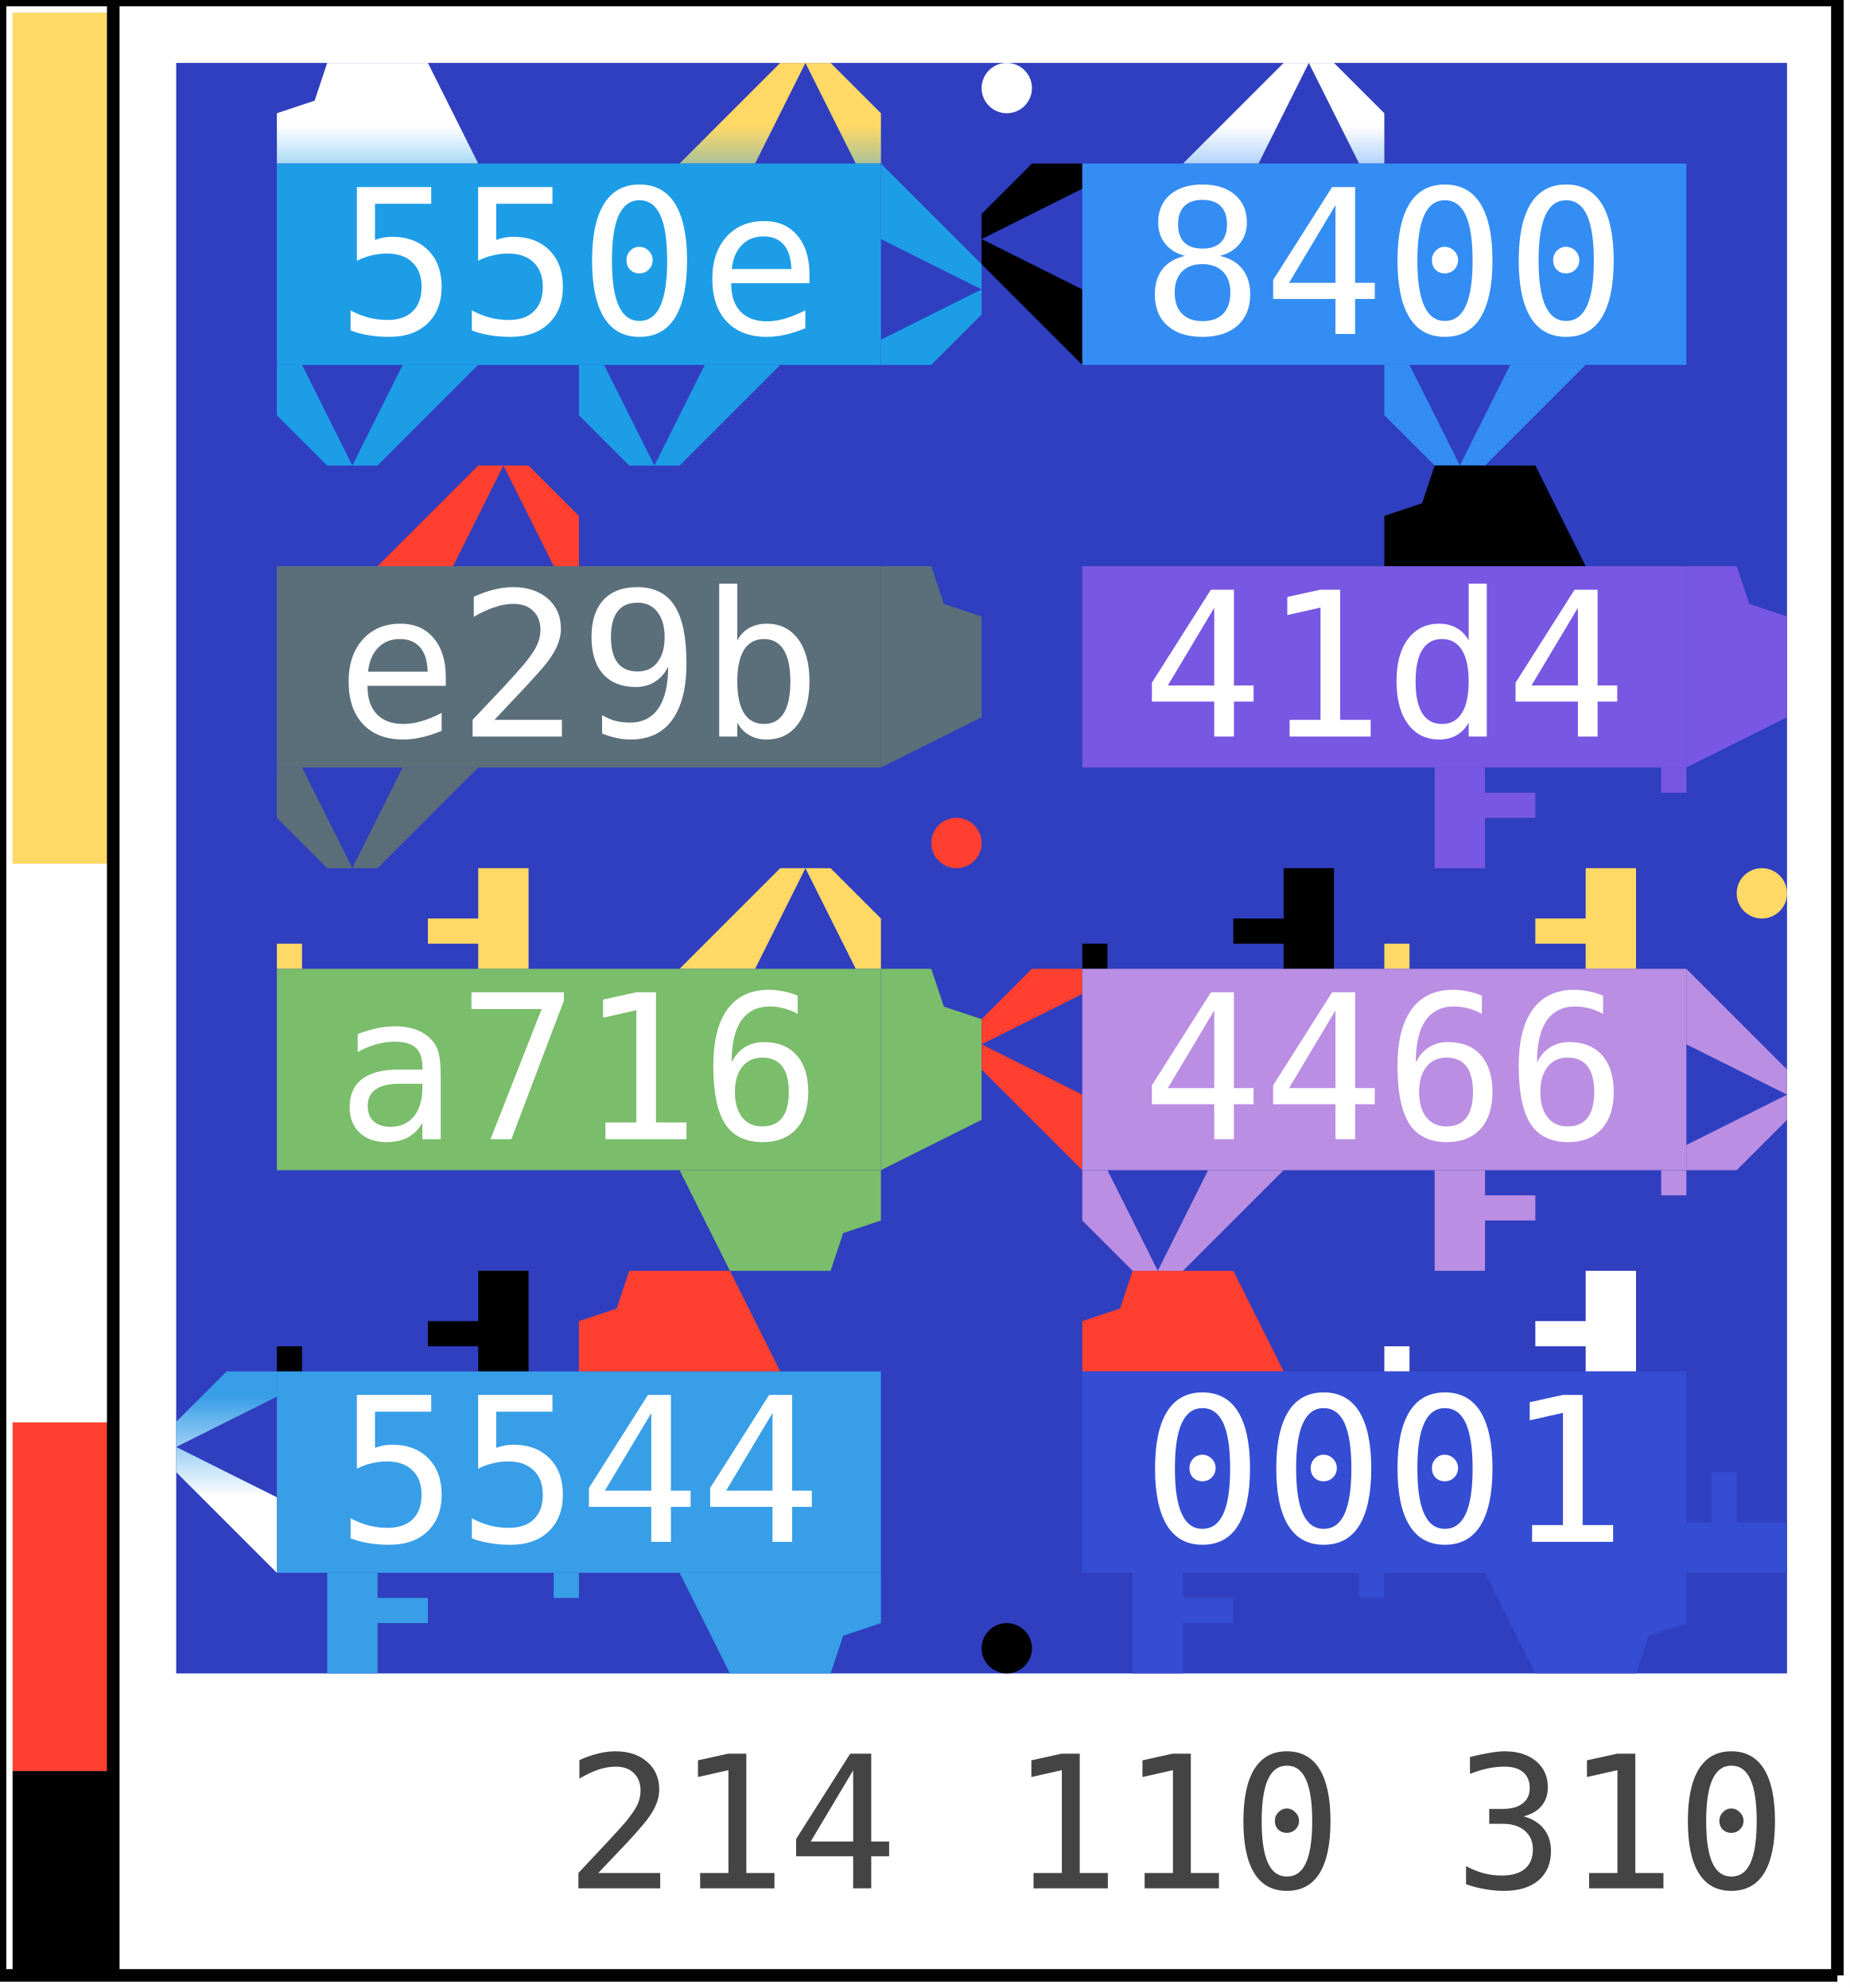
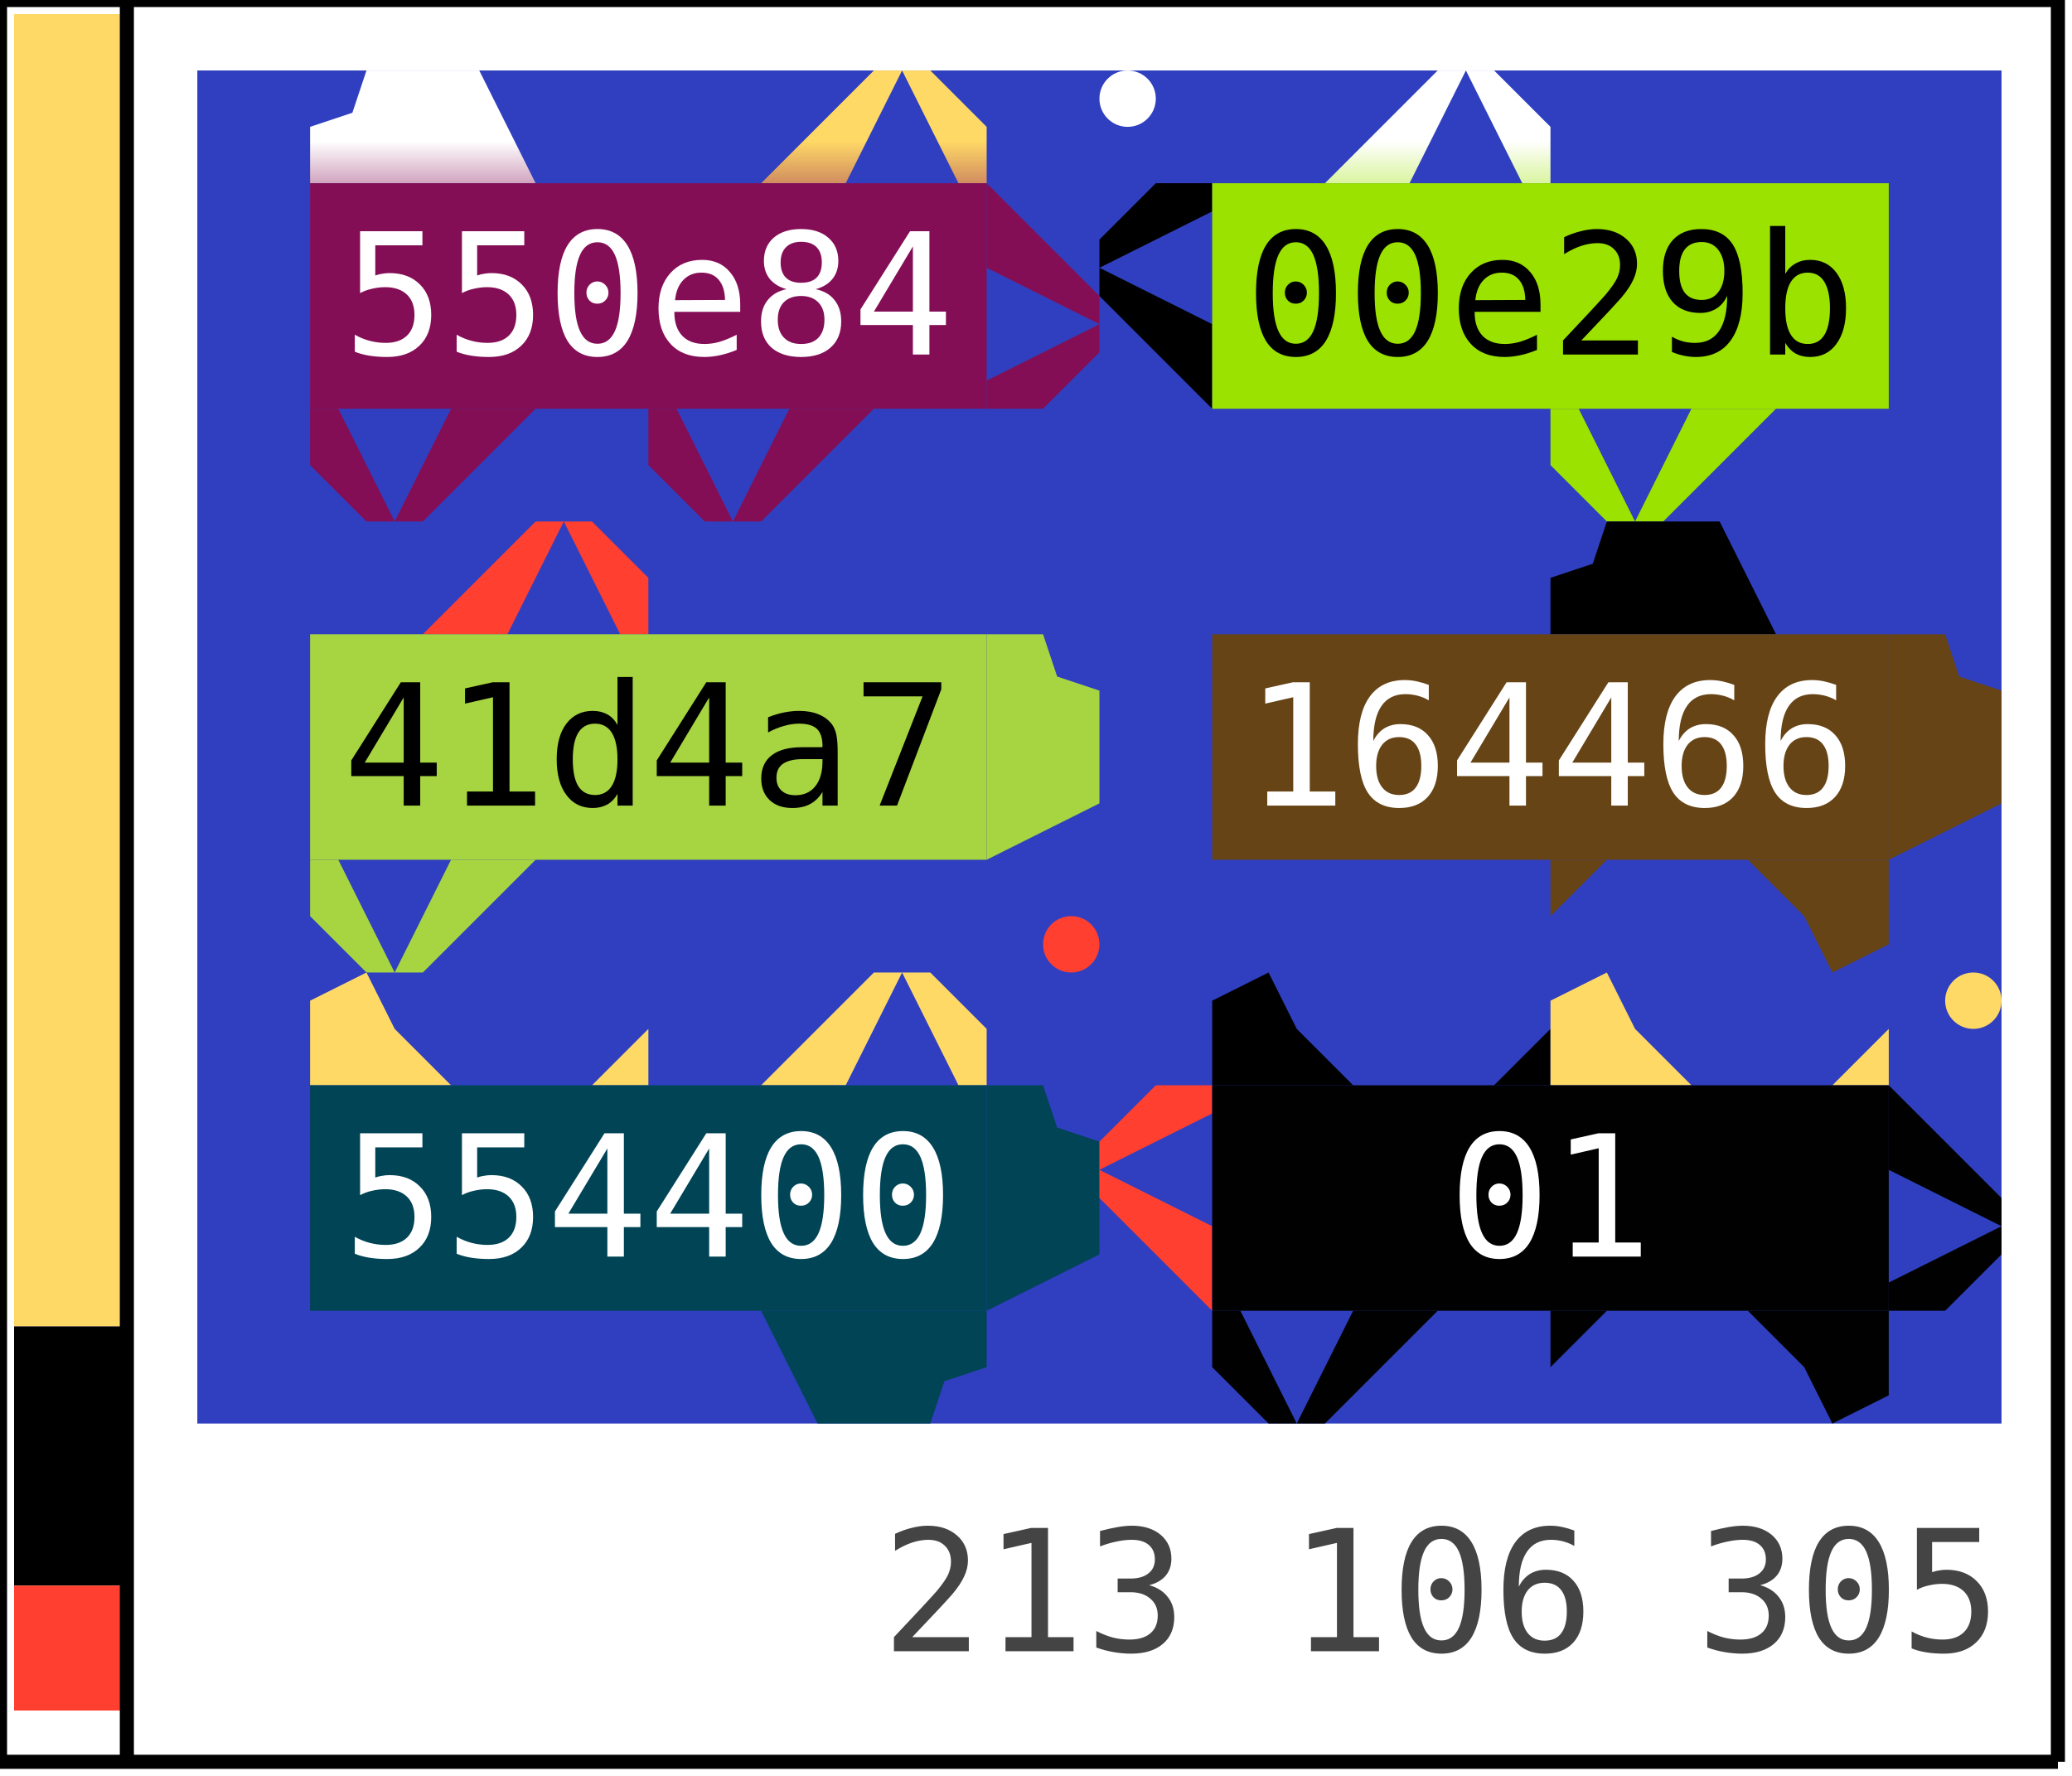
- <svg xmlns="http://www.w3.org/2000/svg" width="147.0" height="158.0">
-   <defs data-v3-clip-seq="9">
+ <svg xmlns="http://www.w3.org/2000/svg" width="147.0" height="126.0">
+   <defs data-v3-clip-seq="7">
    <clipPath id="grid-clip">
-       <rect x="14.0" y="5.0" width="128.0" height="128.0" />
+       <rect x="14.0" y="5.0" width="128.0" height="96.0" />
    </clipPath>
    <path id="c1" d="M0,8 L0,6 L2,6 L2,0 L8,0 L8,8 L6,8 L6,4 L4,4 L4,8 Z M12,4 L14,4 L14,8 L12,8 Z M22,4 L24,4 L24,8 L22,8 Z" fill-rule="evenodd" />
    <path id="c2" d="M0,8 L0,2 L4,2 L4,4 L6,4 L6,8 L10,8 L10,2 L10,0 L24,0 L24,8 Z M18,0 L20,0 L20,4 L18,4 Z M14,0 L16,0 L16,2 L14,2 Z" fill-rule="evenodd" />
    <path id="c3" d="M16,0 L20,0 L20,8 L16,8 L16,6 L12,6 L12,4 L16,4 Z M0,6 L2,6 L2,8 L0,8 Z" fill-rule="evenodd" />
    <path id="p1" d="M0,8 L0,4 L3,3 L4,0 L12,0 L16,8 Z" fill-rule="evenodd" />
    <path id="p2" d="M16,0 L12,4 L8,8 L14,8 L18,0 L22,8 L24,8 L24,4 L20,0 Z" fill-rule="evenodd" />
    <path id="p3" d="M0,2 L4,0 L6,4 L10,8 L0,8 Z M20,8 L24,4 L24,8 Z" fill-rule="evenodd" />
    <linearGradient id="g0" gradientUnits="userSpaceOnUse" x1="34.0" y1="13.0" x2="34.0" y2="5.0">
-       <stop offset="0%" stop-color="#1e9de7" />
+       <stop offset="0%" stop-color="#840e55" />
      <stop offset="100%" stop-color="#ffffff" />
    </linearGradient>
    <linearGradient id="g1" gradientUnits="userSpaceOnUse" x1="58.0" y1="13.0" x2="58.0" y2="5.0">
-       <stop offset="0%" stop-color="#1e9de7" />
+       <stop offset="0%" stop-color="#840e55" />
      <stop offset="100%" stop-color="#ffd966" />
    </linearGradient>
    <linearGradient id="g2" gradientUnits="userSpaceOnUse" x1="70.0" y1="21.0" x2="78.0" y2="21.0">
-       <stop offset="0%" stop-color="#1e9de7" />
+       <stop offset="0%" stop-color="#840e55" />
      <stop offset="100%" stop-color="#000000" />
    </linearGradient>
    <clipPath id="v3clip-0">
      <rect x="70.0" y="13.0" width="8.0" height="16.0" />
    </clipPath>
    <linearGradient id="g3" gradientUnits="userSpaceOnUse" x1="58.0" y1="29.0" x2="58.0" y2="37.0">
-       <stop offset="0%" stop-color="#1e9de7" />
+       <stop offset="0%" stop-color="#840e55" />
      <stop offset="100%" stop-color="#ffd966" />
    </linearGradient>
    <linearGradient id="g4" gradientUnits="userSpaceOnUse" x1="34.0" y1="29.0" x2="34.0" y2="37.0">
-       <stop offset="0%" stop-color="#1e9de7" />
+       <stop offset="0%" stop-color="#840e55" />
      <stop offset="100%" stop-color="#ffd966" />
    </linearGradient>
    <linearGradient id="g5" gradientUnits="userSpaceOnUse" x1="98.0" y1="13.0" x2="98.0" y2="5.0">
-       <stop offset="0%" stop-color="#348df3" />
+       <stop offset="0%" stop-color="#9be200" />
      <stop offset="100%" stop-color="#ffffff" />
    </linearGradient>
    <linearGradient id="g6" gradientUnits="userSpaceOnUse" x1="122.0" y1="29.0" x2="122.0" y2="37.0">
-       <stop offset="0%" stop-color="#348df3" />
+       <stop offset="0%" stop-color="#9be200" />
      <stop offset="100%" stop-color="#ff3f2f" />
    </linearGradient>
    <linearGradient id="g7" gradientUnits="userSpaceOnUse" x1="86.0" y1="21.0" x2="78.0" y2="21.0">
-       <stop offset="0%" stop-color="#348df3" />
+       <stop offset="0%" stop-color="#9be200" />
      <stop offset="100%" stop-color="#000000" />
    </linearGradient>
    <clipPath id="v3clip-1">
      <rect x="78.0" y="13.0" width="8.0" height="16.0" />
    </clipPath>
    <linearGradient id="g8" gradientUnits="userSpaceOnUse" x1="34.0" y1="45.0" x2="34.0" y2="37.0">
-       <stop offset="0%" stop-color="#5b6f7b" />
+       <stop offset="0%" stop-color="#a7d441" />
      <stop offset="100%" stop-color="#ff3f2f" />
    </linearGradient>
    <linearGradient id="g9" gradientUnits="userSpaceOnUse" x1="70.0" y1="53.0" x2="78.0" y2="53.0">
-       <stop offset="0%" stop-color="#5b6f7b" />
+       <stop offset="0%" stop-color="#a7d441" />
      <stop offset="100%" stop-color="#ffd966" />
    </linearGradient>
    <clipPath id="v3clip-2">
      <rect x="70.0" y="45.0" width="8.0" height="16.0" />
    </clipPath>
    <linearGradient id="g10" gradientUnits="userSpaceOnUse" x1="34.0" y1="61.0" x2="34.0" y2="69.0">
-       <stop offset="0%" stop-color="#5b6f7b" />
+       <stop offset="0%" stop-color="#a7d441" />
      <stop offset="100%" stop-color="#ffd966" />
    </linearGradient>
    <linearGradient id="g11" gradientUnits="userSpaceOnUse" x1="122.0" y1="45.0" x2="122.0" y2="37.0">
-       <stop offset="0%" stop-color="#7857e3" />
+       <stop offset="0%" stop-color="#664416" />
      <stop offset="100%" stop-color="#000000" />
    </linearGradient>
    <linearGradient id="g12" gradientUnits="userSpaceOnUse" x1="134.0" y1="53.0" x2="142.0" y2="53.0">
-       <stop offset="0%" stop-color="#7857e3" />
+       <stop offset="0%" stop-color="#664416" />
      <stop offset="100%" stop-color="#ffffff" />
    </linearGradient>
    <clipPath id="v3clip-3">
      <rect x="134.0" y="45.0" width="8.0" height="16.0" />
    </clipPath>
    <linearGradient id="g13" gradientUnits="userSpaceOnUse" x1="122.0" y1="61.0" x2="122.0" y2="69.0">
-       <stop offset="0%" stop-color="#7857e3" />
+       <stop offset="0%" stop-color="#664416" />
      <stop offset="100%" stop-color="#000000" />
    </linearGradient>
    <linearGradient id="g14" gradientUnits="userSpaceOnUse" x1="34.0" y1="77.0" x2="34.0" y2="69.0">
-       <stop offset="0%" stop-color="#7abd6b" />
+       <stop offset="0%" stop-color="#004455" />
      <stop offset="100%" stop-color="#ffd966" />
    </linearGradient>
    <linearGradient id="g15" gradientUnits="userSpaceOnUse" x1="58.0" y1="77.0" x2="58.0" y2="69.0">
-       <stop offset="0%" stop-color="#7abd6b" />
+       <stop offset="0%" stop-color="#004455" />
      <stop offset="100%" stop-color="#ffd966" />
    </linearGradient>
    <linearGradient id="g16" gradientUnits="userSpaceOnUse" x1="70.0" y1="85.0" x2="78.0" y2="85.0">
-       <stop offset="0%" stop-color="#7abd6b" />
+       <stop offset="0%" stop-color="#004455" />
      <stop offset="100%" stop-color="#000000" />
    </linearGradient>
    <clipPath id="v3clip-4">
      <rect x="70.0" y="77.0" width="8.0" height="16.0" />
    </clipPath>
    <linearGradient id="g17" gradientUnits="userSpaceOnUse" x1="58.0" y1="93.0" x2="58.0" y2="101.0">
-       <stop offset="0%" stop-color="#7abd6b" />
+       <stop offset="0%" stop-color="#004455" />
      <stop offset="100%" stop-color="#ffd966" />
    </linearGradient>
    <linearGradient id="g18" gradientUnits="userSpaceOnUse" x1="98.0" y1="77.0" x2="98.0" y2="69.0">
-       <stop offset="0%" stop-color="#ba8ee3" />
+       <stop offset="0%" stop-color="#010101" />
      <stop offset="100%" stop-color="#000000" />
    </linearGradient>
    <linearGradient id="g19" gradientUnits="userSpaceOnUse" x1="122.0" y1="77.0" x2="122.0" y2="69.0">
-       <stop offset="0%" stop-color="#ba8ee3" />
+       <stop offset="0%" stop-color="#010101" />
      <stop offset="100%" stop-color="#ffd966" />
    </linearGradient>
    <linearGradient id="g20" gradientUnits="userSpaceOnUse" x1="134.0" y1="85.0" x2="142.0" y2="85.0">
-       <stop offset="0%" stop-color="#ba8ee3" />
+       <stop offset="0%" stop-color="#010101" />
      <stop offset="100%" stop-color="#ff3f2f" />
    </linearGradient>
    <clipPath id="v3clip-5">
      <rect x="134.0" y="77.0" width="8.0" height="16.0" />
    </clipPath>
    <linearGradient id="g21" gradientUnits="userSpaceOnUse" x1="122.0" y1="93.0" x2="122.0" y2="101.0">
-       <stop offset="0%" stop-color="#ba8ee3" />
+       <stop offset="0%" stop-color="#010101" />
      <stop offset="100%" stop-color="#ffffff" />
    </linearGradient>
    <linearGradient id="g22" gradientUnits="userSpaceOnUse" x1="98.0" y1="93.0" x2="98.0" y2="101.0">
-       <stop offset="0%" stop-color="#ba8ee3" />
+       <stop offset="0%" stop-color="#010101" />
      <stop offset="100%" stop-color="#ff3f2f" />
    </linearGradient>
    <linearGradient id="g23" gradientUnits="userSpaceOnUse" x1="86.0" y1="85.0" x2="78.0" y2="85.0">
-       <stop offset="0%" stop-color="#ba8ee3" />
+       <stop offset="0%" stop-color="#010101" />
      <stop offset="100%" stop-color="#ff3f2f" />
    </linearGradient>
    <clipPath id="v3clip-6">
      <rect x="78.0" y="77.0" width="8.0" height="16.0" />
    </clipPath>
-     <linearGradient id="g24" gradientUnits="userSpaceOnUse" x1="34.0" y1="109.0" x2="34.0" y2="101.0">
-       <stop offset="0%" stop-color="#389ee7" />
-       <stop offset="100%" stop-color="#000000" />
-     </linearGradient>
-     <linearGradient id="g25" gradientUnits="userSpaceOnUse" x1="58.0" y1="109.0" x2="58.0" y2="101.0">
-       <stop offset="0%" stop-color="#389ee7" />
-       <stop offset="100%" stop-color="#ff3f2f" />
-     </linearGradient>
-     <linearGradient id="g26" gradientUnits="userSpaceOnUse" x1="58.0" y1="125.0" x2="58.0" y2="133.0">
-       <stop offset="0%" stop-color="#389ee7" />
-       <stop offset="100%" stop-color="#ffffff" />
-     </linearGradient>
-     <linearGradient id="g27" gradientUnits="userSpaceOnUse" x1="34.0" y1="125.0" x2="34.0" y2="133.0">
-       <stop offset="0%" stop-color="#389ee7" />
-       <stop offset="100%" stop-color="#ffffff" />
-     </linearGradient>
-     <linearGradient id="g28" gradientUnits="userSpaceOnUse" x1="22.0" y1="117.0" x2="14.0" y2="117.0">
-       <stop offset="0%" stop-color="#389ee7" />
-       <stop offset="100%" stop-color="#ffffff" />
-     </linearGradient>
-     <clipPath id="v3clip-7">
-       <rect x="14.0" y="109.0" width="8.0" height="16.0" />
-     </clipPath>
-     <linearGradient id="g29" gradientUnits="userSpaceOnUse" x1="98.0" y1="109.0" x2="98.0" y2="101.0">
-       <stop offset="0%" stop-color="#354dd3" />
-       <stop offset="100%" stop-color="#ff3f2f" />
-     </linearGradient>
-     <linearGradient id="g30" gradientUnits="userSpaceOnUse" x1="122.0" y1="109.0" x2="122.0" y2="101.0">
-       <stop offset="0%" stop-color="#354dd3" />
-       <stop offset="100%" stop-color="#ffffff" />
-     </linearGradient>
-     <linearGradient id="g31" gradientUnits="userSpaceOnUse" x1="134.0" y1="117.0" x2="142.0" y2="117.0">
-       <stop offset="0%" stop-color="#354dd3" />
-       <stop offset="100%" stop-color="#ff3f2f" />
-     </linearGradient>
-     <clipPath id="v3clip-8">
-       <rect x="134.0" y="109.0" width="8.0" height="16.0" />
-     </clipPath>
-     <linearGradient id="g32" gradientUnits="userSpaceOnUse" x1="122.0" y1="125.0" x2="122.0" y2="133.0">
-       <stop offset="0%" stop-color="#354dd3" />
-       <stop offset="100%" stop-color="#ffffff" />
-     </linearGradient>
-     <linearGradient id="g33" gradientUnits="userSpaceOnUse" x1="98.0" y1="125.0" x2="98.0" y2="133.0">
-       <stop offset="0%" stop-color="#354dd3" />
-       <stop offset="100%" stop-color="#ffd966" />
-     </linearGradient>
  </defs>
-   <rect x="0" y="0" width="147.0" height="158.0" fill="#ffffff" />
-   <rect x="14.0" y="5.0" width="128.0" height="128.0" fill="#2f3fbf" />
+   <rect x="0" y="0" width="147.0" height="126.0" fill="#ffffff" />
+   <rect x="14.0" y="5.0" width="128.0" height="96.0" fill="#2f3fbf" />
  <g>
    <use href="#p1" transform="translate(22.0, 5.0) scale(1.0)" fill="url(#g0)" />
  </g>
  <g>
    <use href="#p2" transform="translate(46.0, 5.0) scale(1.0)" fill="url(#g1)" />
  </g>
  <g>
    <g clip-path="url(#v3clip-0)">
      <use href="#p2" transform="translate(70.0, 13.0) rotate(90 8.0 0.0) scale(1.0)" fill="url(#g2)" />
    </g>
  </g>
  <g>
    <use href="#p2" transform="translate(46.0, 29.0) rotate(180 12.0 4.0) scale(1.0)" fill="url(#g3)" />
  </g>
  <g>
    <use href="#p2" transform="translate(22.0, 29.0) rotate(180 12.0 4.0) scale(1.0)" fill="url(#g4)" />
  </g>
  <g>
    <use href="#p2" transform="translate(86.0, 5.0) scale(1.0)" fill="url(#g5)" />
  </g>
  <g>
    <use href="#p2" transform="translate(110.0, 29.0) rotate(180 12.0 4.0) scale(1.0)" fill="url(#g6)" />
  </g>
  <g>
    <g clip-path="url(#v3clip-1)">
      <use href="#p2" transform="translate(70.0, 29.0) rotate(270 8.0 0.0) scale(1.0)" fill="url(#g7)" />
    </g>
  </g>
  <g>
    <use href="#p2" transform="translate(22.0, 37.0) scale(1.0)" fill="url(#g8)" />
  </g>
  <g>
    <g clip-path="url(#v3clip-2)">
      <use href="#p1" transform="translate(78.0, 45.0) rotate(90 0.0 0.0) scale(1.0)" fill="url(#g9)" />
    </g>
  </g>
  <g>
    <use href="#p2" transform="translate(22.0, 61.0) rotate(180 12.0 4.0) scale(1.0)" fill="url(#g10)" />
  </g>
  <g>
    <use href="#p1" transform="translate(110.0, 37.0) scale(1.0)" fill="url(#g11)" />
  </g>
  <g>
    <g clip-path="url(#v3clip-3)">
      <use href="#p1" transform="translate(142.0, 45.0) rotate(90 0.0 0.0) scale(1.0)" fill="url(#g12)" />
    </g>
  </g>
  <g>
-     <use href="#c3" transform="translate(110.0, 61.0) rotate(180 12.0 4.0) scale(1.0)" fill="url(#g13)" />
-   </g>
-   <g>
-     <use href="#c3" transform="translate(22.0, 69.0) scale(1.0)" fill="url(#g14)" />
+     <use href="#p3" transform="translate(110.0, 61.0) rotate(180 12.0 4.0) scale(1.0)" fill="url(#g13)" />
+   </g>
+   <g>
+     <use href="#p3" transform="translate(22.0, 69.0) scale(1.0)" fill="url(#g14)" />
  </g>
  <g>
    <use href="#p2" transform="translate(46.0, 69.0) scale(1.0)" fill="url(#g15)" />
  </g>
  <g>
    <g clip-path="url(#v3clip-4)">
      <use href="#p1" transform="translate(78.0, 77.0) rotate(90 0.0 0.0) scale(1.0)" fill="url(#g16)" />
    </g>
  </g>
  <g>
    <use href="#p1" transform="translate(46.0, 93.0) rotate(180 12.0 4.0) scale(1.0)" fill="url(#g17)" />
  </g>
  <g>
-     <use href="#c3" transform="translate(86.0, 69.0) scale(1.0)" fill="url(#g18)" />
-   </g>
-   <g>
-     <use href="#c3" transform="translate(110.0, 69.0) scale(1.0)" fill="url(#g19)" />
+     <use href="#p3" transform="translate(86.0, 69.0) scale(1.0)" fill="url(#g18)" />
+   </g>
+   <g>
+     <use href="#p3" transform="translate(110.0, 69.0) scale(1.0)" fill="url(#g19)" />
  </g>
  <g>
    <g clip-path="url(#v3clip-5)">
      <use href="#p2" transform="translate(134.0, 77.0) rotate(90 8.0 0.0) scale(1.0)" fill="url(#g20)" />
    </g>
  </g>
  <g>
-     <use href="#c3" transform="translate(110.0, 93.0) rotate(180 12.0 4.0) scale(1.0)" fill="url(#g21)" />
+     <use href="#p3" transform="translate(110.0, 93.0) rotate(180 12.0 4.0) scale(1.0)" fill="url(#g21)" />
  </g>
  <g>
    <use href="#p2" transform="translate(86.0, 93.0) rotate(180 12.0 4.0) scale(1.0)" fill="url(#g22)" />
  </g>
  <g>
    <g clip-path="url(#v3clip-6)">
      <use href="#p2" transform="translate(70.0, 93.0) rotate(270 8.0 0.0) scale(1.0)" fill="url(#g23)" />
    </g>
  </g>
-   <g>
-     <use href="#c3" transform="translate(22.0, 101.0) scale(1.0)" fill="url(#g24)" />
-   </g>
-   <g>
-     <use href="#p1" transform="translate(46.0, 101.0) scale(1.0)" fill="url(#g25)" />
-   </g>
-   <g>
-     <use href="#p1" transform="translate(46.0, 125.0) rotate(180 12.0 4.0) scale(1.0)" fill="url(#g26)" />
-   </g>
-   <g>
-     <use href="#c3" transform="translate(22.0, 125.0) rotate(180 12.0 4.0) scale(1.0)" fill="url(#g27)" />
-   </g>
-   <g>
-     <g clip-path="url(#v3clip-7)">
-       <use href="#p2" transform="translate(6.0, 125.0) rotate(270 8.0 0.0) scale(1.0)" fill="url(#g28)" />
-     </g>
-   </g>
-   <g>
-     <use href="#p1" transform="translate(86.0, 101.0) scale(1.0)" fill="url(#g29)" />
-   </g>
-   <g>
-     <use href="#c3" transform="translate(110.0, 101.0) scale(1.0)" fill="url(#g30)" />
-   </g>
-   <g>
-     <g clip-path="url(#v3clip-8)">
-       <use href="#c3" transform="translate(138.0, 109.0) rotate(90 4.0 0.0) scale(1.0)" fill="url(#g31)" />
-     </g>
-   </g>
-   <g>
-     <use href="#p1" transform="translate(110.0, 125.0) rotate(180 12.0 4.0) scale(1.0)" fill="url(#g32)" />
-   </g>
-   <g>
-     <use href="#c3" transform="translate(86.0, 125.0) rotate(180 12.0 4.0) scale(1.0)" fill="url(#g33)" />
-   </g>
-   <rect x="22.0" y="13.0" width="48.0" height="16.0" fill="#1e9de7" />
-   <text x="46.0" y="21.0" fill="#ffffff" style="font-family: monospace; font-size: 16.0px;" text-anchor="middle" dominant-baseline="central">550e</text>
-   <rect x="86.0" y="13.0" width="48.0" height="16.0" fill="#348df3" />
-   <text x="110.0" y="21.0" fill="#ffffff" style="font-family: monospace; font-size: 16.0px;" text-anchor="middle" dominant-baseline="central">8400</text>
-   <rect x="22.0" y="45.0" width="48.0" height="16.0" fill="#5b6f7b" />
-   <text x="46.0" y="53.0" fill="#ffffff" style="font-family: monospace; font-size: 16.0px;" text-anchor="middle" dominant-baseline="central">e29b</text>
-   <rect x="86.0" y="45.0" width="48.0" height="16.0" fill="#7857e3" />
-   <text x="110.0" y="53.0" fill="#ffffff" style="font-family: monospace; font-size: 16.0px;" text-anchor="middle" dominant-baseline="central">41d4</text>
-   <rect x="22.0" y="77.0" width="48.0" height="16.0" fill="#7abd6b" />
-   <text x="46.0" y="85.0" fill="#ffffff" style="font-family: monospace; font-size: 16.0px;" text-anchor="middle" dominant-baseline="central">a716</text>
-   <rect x="86.0" y="77.0" width="48.0" height="16.0" fill="#ba8ee3" />
-   <text x="110.0" y="85.0" fill="#ffffff" style="font-family: monospace; font-size: 16.0px;" text-anchor="middle" dominant-baseline="central">4466</text>
-   <rect x="22.0" y="109.0" width="48.0" height="16.0" fill="#389ee7" />
-   <text x="46.0" y="117.0" fill="#ffffff" style="font-family: monospace; font-size: 16.0px;" text-anchor="middle" dominant-baseline="central">5544</text>
-   <rect x="86.0" y="109.0" width="48.0" height="16.0" fill="#354dd3" />
-   <text x="110.0" y="117.0" fill="#ffffff" style="font-family: monospace; font-size: 16.0px;" text-anchor="middle" dominant-baseline="central">0001</text>
+   <rect x="22.0" y="13.0" width="48.0" height="16.0" fill="#840e55" />
+   <text x="46.0" y="21.0" fill="#ffffff" style="font-family: monospace; font-size: 12.0px;" text-anchor="middle" dominant-baseline="central">550e84</text>
+   <rect x="86.0" y="13.0" width="48.0" height="16.0" fill="#9be200" />
+   <text x="110.0" y="21.0" fill="#000000" style="font-family: monospace; font-size: 12.0px;" text-anchor="middle" dominant-baseline="central">00e29b</text>
+   <rect x="22.0" y="45.0" width="48.0" height="16.0" fill="#a7d441" />
+   <text x="46.0" y="53.0" fill="#000000" style="font-family: monospace; font-size: 12.0px;" text-anchor="middle" dominant-baseline="central">41d4a7</text>
+   <rect x="86.0" y="45.0" width="48.0" height="16.0" fill="#664416" />
+   <text x="110.0" y="53.0" fill="#ffffff" style="font-family: monospace; font-size: 12.0px;" text-anchor="middle" dominant-baseline="central">164466</text>
+   <rect x="22.0" y="77.0" width="48.0" height="16.0" fill="#004455" />
+   <text x="46.0" y="85.0" fill="#ffffff" style="font-family: monospace; font-size: 12.0px;" text-anchor="middle" dominant-baseline="central">554400</text>
+   <rect x="86.0" y="77.0" width="48.0" height="16.0" fill="#010101" />
+   <text x="110.0" y="85.0" fill="#ffffff" style="font-family: monospace; font-size: 12.0px;" text-anchor="middle" dominant-baseline="central">01</text>
  <circle cx="80.0" cy="7.0" r="2.0" fill="#ffffff" />
  <circle cx="140.0" cy="71.0" r="2.0" fill="#ffd966" />
  <circle cx="76.0" cy="67.0" r="2.0" fill="#ff3f2f" />
-   <circle cx="80.0" cy="131.0" r="2.0" fill="#000000" />
-   <rect x="1" y="1" width="8.0" height="67.655" fill="#ffd966" />
-   <rect x="1" y="68.655" width="8.0" height="44.389" fill="#ffffff" />
-   <rect x="1" y="113.044" width="8.0" height="27.712" fill="#ff3f2f" />
-   <rect x="1" y="140.756" width="8.0" height="16.244" fill="#000000" />
-   <text x="142.0" y="145.0" fill="#444444" style="font-family: monospace; font-size: 14.667px;" text-anchor="end" dominant-baseline="central">214 110 310</text>
+   <rect x="1" y="1" width="8.0" height="93.106" fill="#ffd966" />
+   <rect x="1" y="94.106" width="8.0" height="18.391" fill="#000000" />
+   <rect x="1" y="112.498" width="8.0" height="8.869" fill="#ff3f2f" />
+   <rect x="1" y="121.367" width="8.0" height="3.633" fill="#ffffff" />
+   <text x="142.0" y="113.0" fill="#444444" style="font-family: monospace; font-size: 12.0px;" text-anchor="end" dominant-baseline="central">213 106 305</text>
  <line x1="0" y1="0" x2="146.0" y2="0" stroke="#000000" stroke-width="1" />
-   <line x1="146.0" y1="0" x2="146.0" y2="157.0" stroke="#000000" stroke-width="1" />
-   <line x1="0" y1="157.0" x2="146.0" y2="157.0" stroke="#000000" stroke-width="1" />
-   <line x1="0" y1="0" x2="0" y2="157.0" stroke="#000000" stroke-width="1" />
-   <line x1="9.0" y1="0" x2="9.0" y2="157.0" stroke="#000000" stroke-width="1" />
+   <line x1="146.0" y1="0" x2="146.0" y2="125.0" stroke="#000000" stroke-width="1" />
+   <line x1="0" y1="125.0" x2="146.0" y2="125.0" stroke="#000000" stroke-width="1" />
+   <line x1="0" y1="0" x2="0" y2="125.0" stroke="#000000" stroke-width="1" />
+   <line x1="9.0" y1="0" x2="9.0" y2="125.0" stroke="#000000" stroke-width="1" />
</svg>
